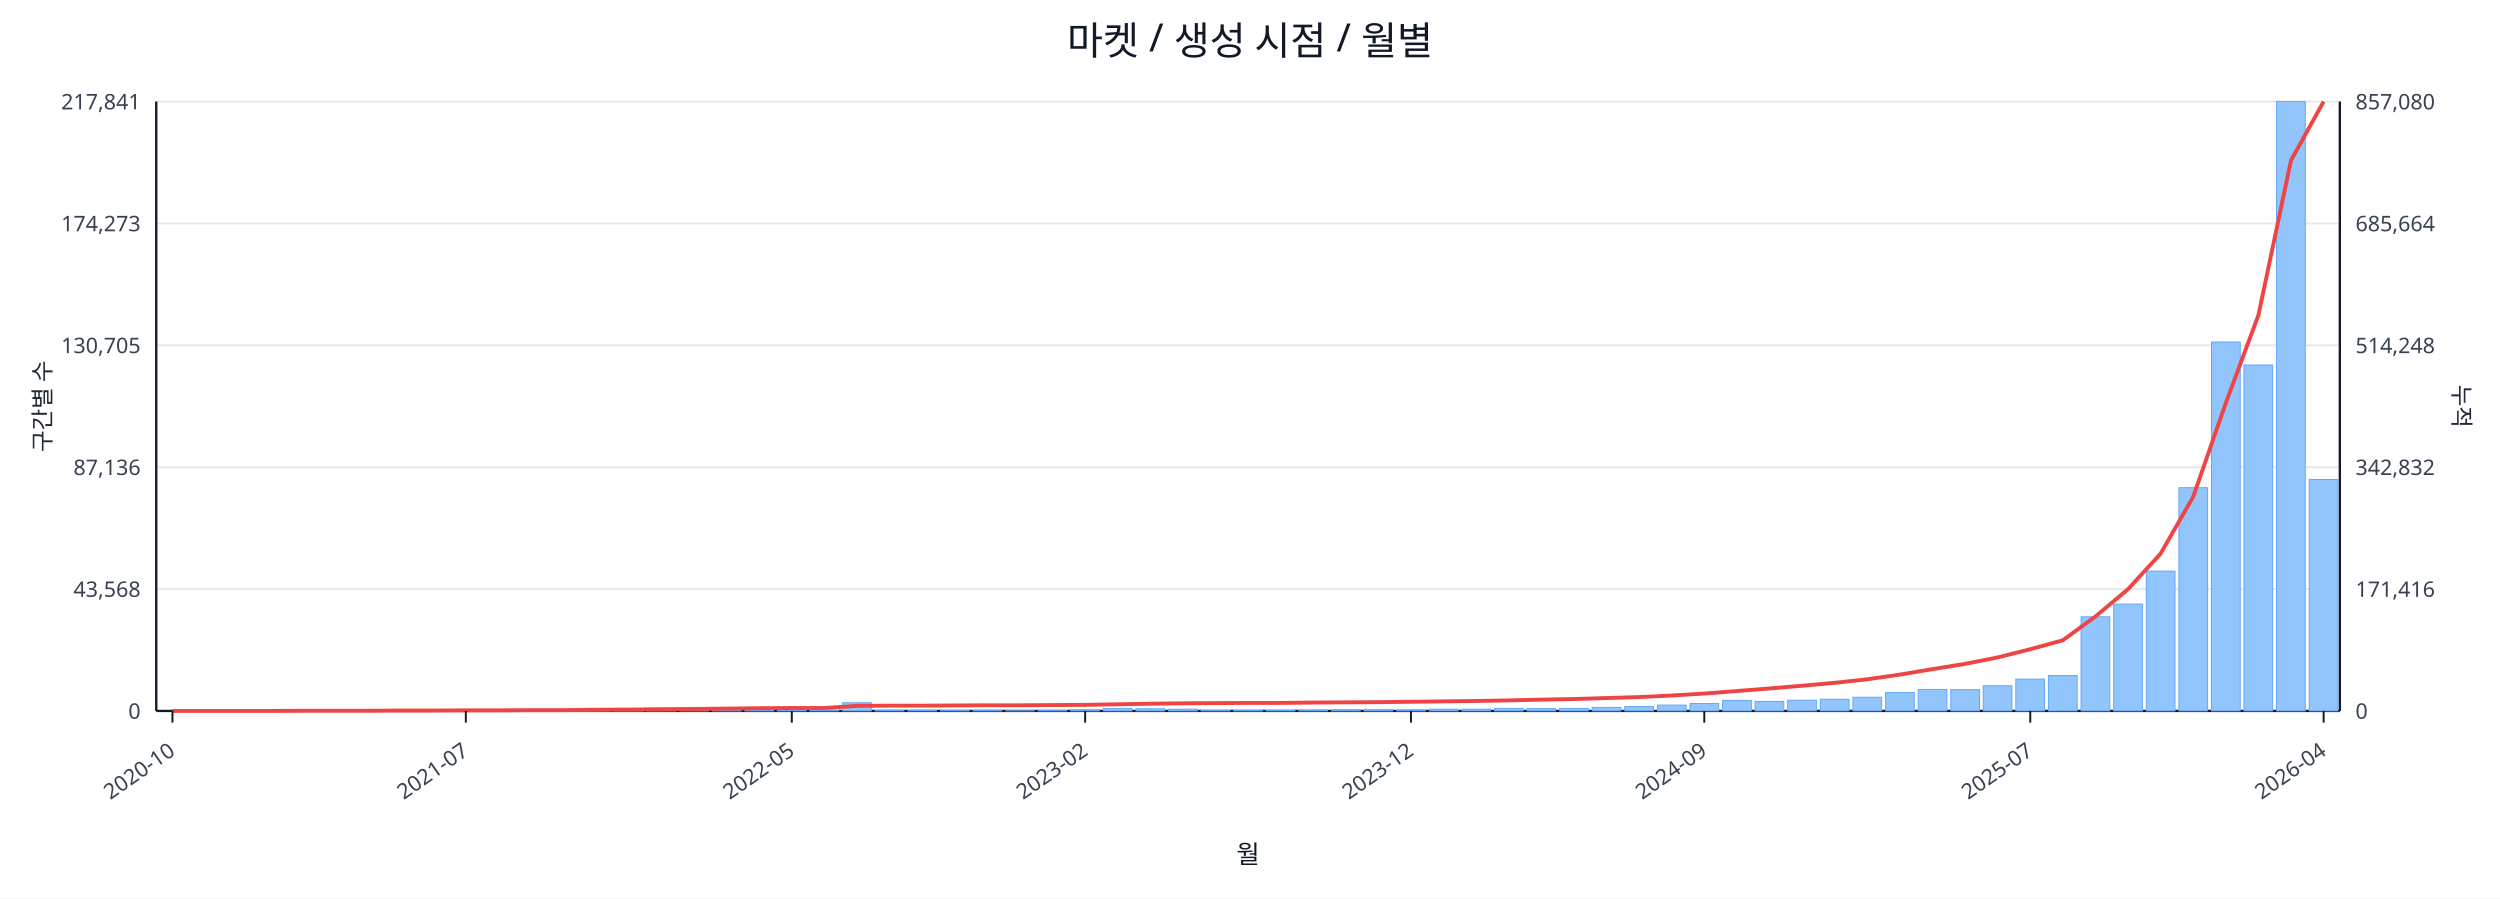
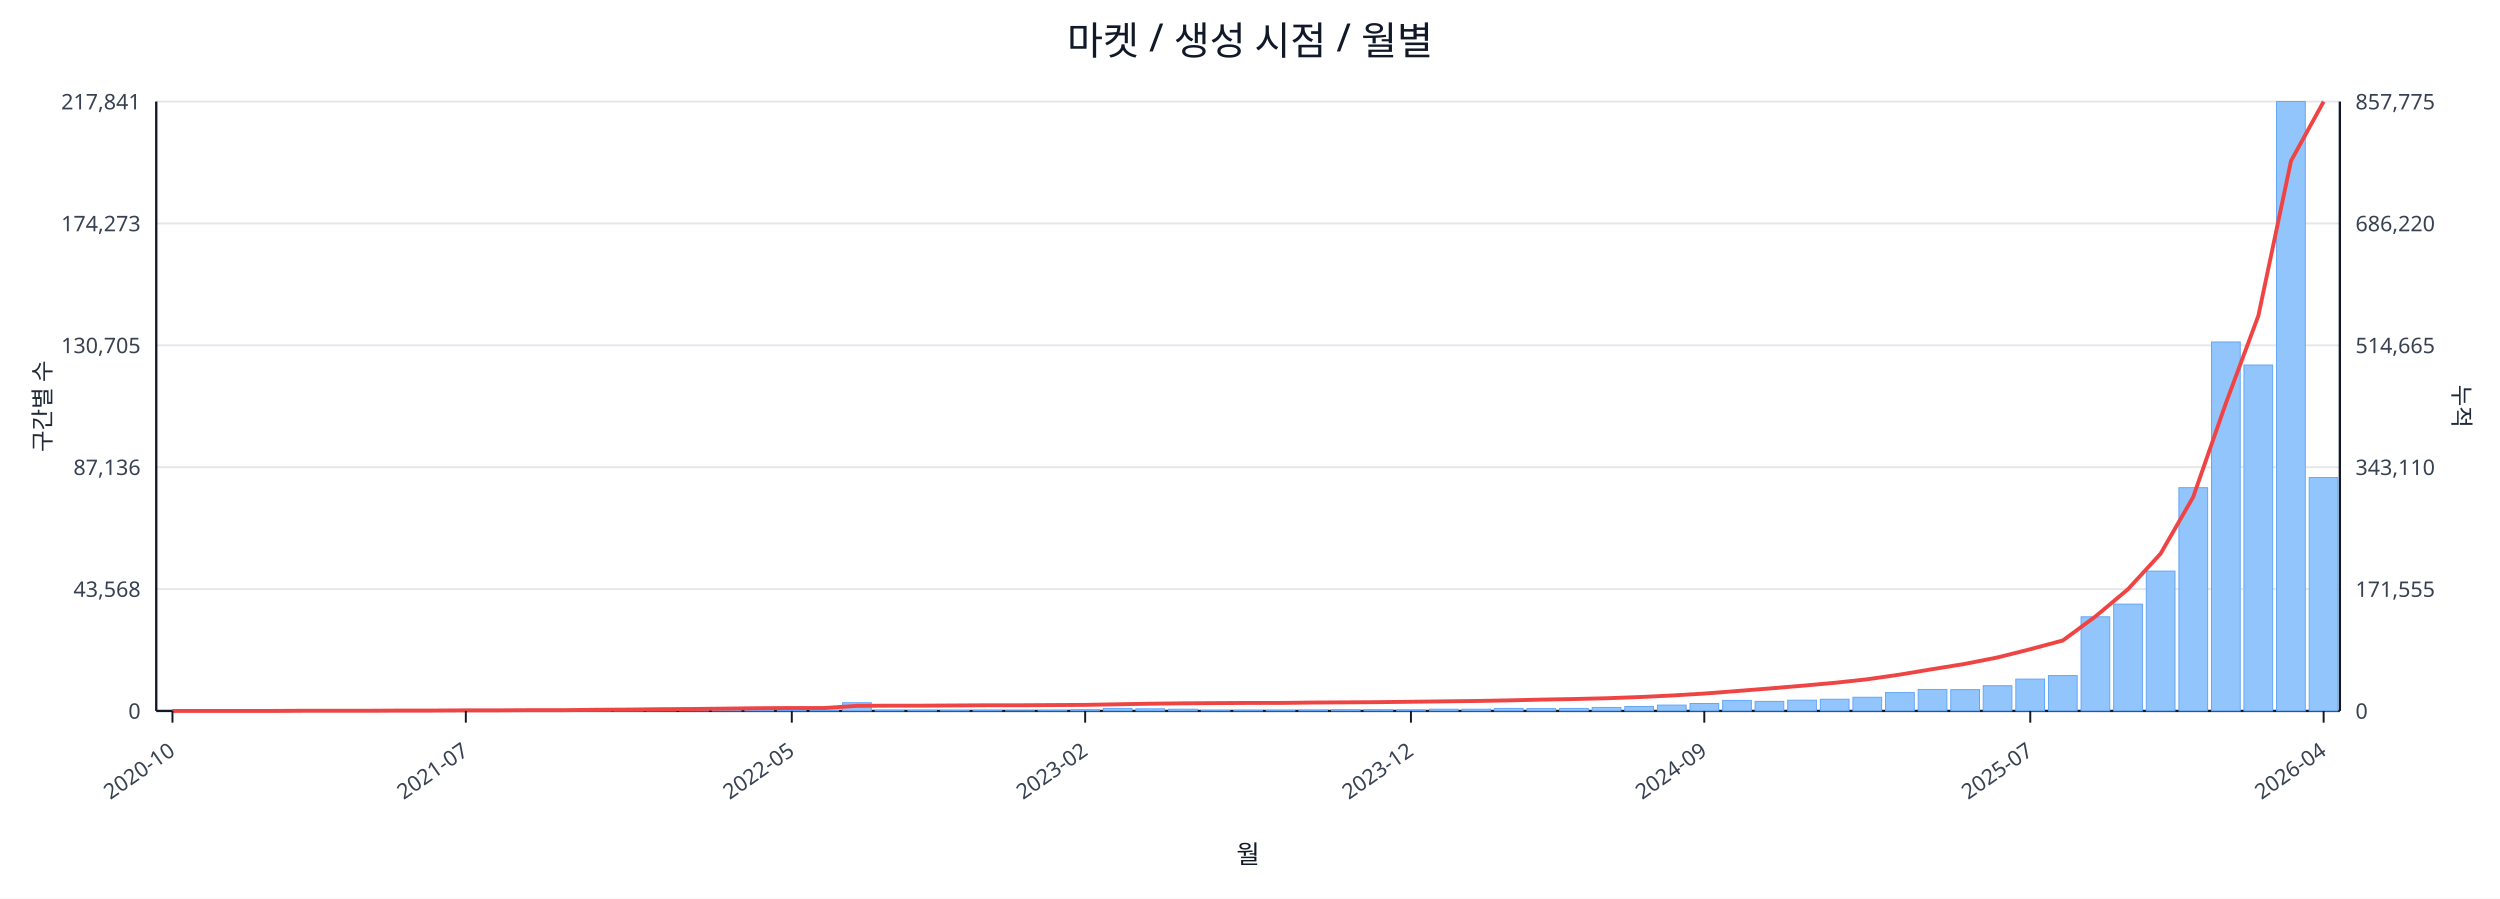
<svg xmlns="http://www.w3.org/2000/svg" width="1280" height="460" viewBox="0 0 1280 460">
  <rect x="0" y="0" width="100%" height="100%" fill="#ffffff" />
  <text x="640.0" y="28" font-size="20" text-anchor="middle" font-family="sans-serif" fill="#111827">마켓 / 생성 시점 / 월별</text>
  <line x1="80.0" y1="52.0" x2="1198.0" y2="52.0" stroke="#e5e7eb" stroke-width="1" />
  <text x="72.0" y="56.0" font-size="11" text-anchor="end" font-family="sans-serif" fill="#374151">217,841</text>
-   <text x="1206.0" y="56.0" font-size="11" text-anchor="start" font-family="sans-serif" fill="#374151">857,080</text>
+   <text x="1206.0" y="56.0" font-size="11" text-anchor="start" font-family="sans-serif" fill="#374151">857,775</text>
  <line x1="80.0" y1="114.4" x2="1198.0" y2="114.4" stroke="#e5e7eb" stroke-width="1" />
  <text x="72.0" y="118.4" font-size="11" text-anchor="end" font-family="sans-serif" fill="#374151">174,273</text>
-   <text x="1206.0" y="118.4" font-size="11" text-anchor="start" font-family="sans-serif" fill="#374151">685,664</text>
+   <text x="1206.0" y="118.4" font-size="11" text-anchor="start" font-family="sans-serif" fill="#374151">686,220</text>
  <line x1="80.0" y1="176.8" x2="1198.0" y2="176.8" stroke="#e5e7eb" stroke-width="1" />
  <text x="72.0" y="180.8" font-size="11" text-anchor="end" font-family="sans-serif" fill="#374151">130,705</text>
-   <text x="1206.0" y="180.8" font-size="11" text-anchor="start" font-family="sans-serif" fill="#374151">514,248</text>
+   <text x="1206.0" y="180.8" font-size="11" text-anchor="start" font-family="sans-serif" fill="#374151">514,665</text>
  <line x1="80.0" y1="239.2" x2="1198.0" y2="239.2" stroke="#e5e7eb" stroke-width="1" />
  <text x="72.0" y="243.2" font-size="11" text-anchor="end" font-family="sans-serif" fill="#374151">87,136</text>
-   <text x="1206.0" y="243.2" font-size="11" text-anchor="start" font-family="sans-serif" fill="#374151">342,832</text>
+   <text x="1206.0" y="243.2" font-size="11" text-anchor="start" font-family="sans-serif" fill="#374151">343,110</text>
  <line x1="80.0" y1="301.6" x2="1198.0" y2="301.6" stroke="#e5e7eb" stroke-width="1" />
  <text x="72.0" y="305.6" font-size="11" text-anchor="end" font-family="sans-serif" fill="#374151">43,568</text>
-   <text x="1206.0" y="305.6" font-size="11" text-anchor="start" font-family="sans-serif" fill="#374151">171,416</text>
+   <text x="1206.0" y="305.6" font-size="11" text-anchor="start" font-family="sans-serif" fill="#374151">171,555</text>
  <line x1="80.0" y1="364.0" x2="1198.0" y2="364.0" stroke="#e5e7eb" stroke-width="1" />
  <text x="72.0" y="368.0" font-size="11" text-anchor="end" font-family="sans-serif" fill="#374151">0</text>
  <text x="1206.0" y="368.0" font-size="11" text-anchor="start" font-family="sans-serif" fill="#374151">0</text>
  <line x1="80.0" y1="364.0" x2="1198.0" y2="364.0" stroke="#111827" stroke-width="1.2" />
  <line x1="80.0" y1="52.0" x2="80.0" y2="364.0" stroke="#111827" stroke-width="1.2" />
  <line x1="1198.0" y1="52.0" x2="1198.0" y2="364.0" stroke="#111827" stroke-width="1.2" />
  <rect x="81.0" y="364.0" width="14.7" height="0.0" fill="#93c5fd" stroke="#60a5fa" stroke-width="0.5" />
  <rect x="97.7" y="364.0" width="14.7" height="0.0" fill="#93c5fd" stroke="#60a5fa" stroke-width="0.5" />
  <rect x="114.4" y="364.0" width="14.7" height="0.0" fill="#93c5fd" stroke="#60a5fa" stroke-width="0.5" />
  <rect x="131.1" y="363.9" width="14.7" height="0.1" fill="#93c5fd" stroke="#60a5fa" stroke-width="0.5" />
  <rect x="147.7" y="363.9" width="14.7" height="0.1" fill="#93c5fd" stroke="#60a5fa" stroke-width="0.5" />
  <rect x="164.4" y="363.9" width="14.7" height="0.1" fill="#93c5fd" stroke="#60a5fa" stroke-width="0.5" />
  <rect x="181.1" y="363.9" width="14.7" height="0.1" fill="#93c5fd" stroke="#60a5fa" stroke-width="0.5" />
  <rect x="197.8" y="363.8" width="14.7" height="0.2" fill="#93c5fd" stroke="#60a5fa" stroke-width="0.5" />
  <rect x="214.5" y="363.7" width="14.7" height="0.3" fill="#93c5fd" stroke="#60a5fa" stroke-width="0.5" />
  <rect x="231.2" y="363.8" width="14.7" height="0.2" fill="#93c5fd" stroke="#60a5fa" stroke-width="0.5" />
  <rect x="247.9" y="363.8" width="14.7" height="0.2" fill="#93c5fd" stroke="#60a5fa" stroke-width="0.5" />
  <rect x="264.6" y="363.9" width="14.7" height="0.1" fill="#93c5fd" stroke="#60a5fa" stroke-width="0.5" />
  <rect x="281.2" y="363.7" width="14.7" height="0.3" fill="#93c5fd" stroke="#60a5fa" stroke-width="0.5" />
  <rect x="297.9" y="363.4" width="14.7" height="0.6" fill="#93c5fd" stroke="#60a5fa" stroke-width="0.5" />
  <rect x="314.6" y="363.5" width="14.7" height="0.5" fill="#93c5fd" stroke="#60a5fa" stroke-width="0.5" />
  <rect x="331.3" y="363.1" width="14.7" height="0.9" fill="#93c5fd" stroke="#60a5fa" stroke-width="0.5" />
  <rect x="348.0" y="363.5" width="14.7" height="0.5" fill="#93c5fd" stroke="#60a5fa" stroke-width="0.5" />
  <rect x="364.7" y="363.3" width="14.7" height="0.7" fill="#93c5fd" stroke="#60a5fa" stroke-width="0.5" />
  <rect x="381.4" y="363.4" width="14.7" height="0.6" fill="#93c5fd" stroke="#60a5fa" stroke-width="0.5" />
  <rect x="398.0" y="363.6" width="14.7" height="0.4" fill="#93c5fd" stroke="#60a5fa" stroke-width="0.5" />
  <rect x="414.7" y="363.8" width="14.7" height="0.2" fill="#93c5fd" stroke="#60a5fa" stroke-width="0.5" />
  <rect x="431.4" y="359.8" width="14.7" height="4.2" fill="#93c5fd" stroke="#60a5fa" stroke-width="0.5" />
  <rect x="448.1" y="363.7" width="14.7" height="0.3" fill="#93c5fd" stroke="#60a5fa" stroke-width="0.5" />
  <rect x="464.8" y="363.7" width="14.7" height="0.3" fill="#93c5fd" stroke="#60a5fa" stroke-width="0.5" />
  <rect x="481.5" y="363.8" width="14.7" height="0.2" fill="#93c5fd" stroke="#60a5fa" stroke-width="0.5" />
  <rect x="498.2" y="363.7" width="14.7" height="0.3" fill="#93c5fd" stroke="#60a5fa" stroke-width="0.5" />
  <rect x="514.9" y="363.9" width="14.7" height="0.1" fill="#93c5fd" stroke="#60a5fa" stroke-width="0.5" />
  <rect x="531.5" y="363.8" width="14.7" height="0.2" fill="#93c5fd" stroke="#60a5fa" stroke-width="0.5" />
  <rect x="548.2" y="363.4" width="14.7" height="0.6" fill="#93c5fd" stroke="#60a5fa" stroke-width="0.5" />
  <rect x="564.9" y="362.7" width="14.7" height="1.3" fill="#93c5fd" stroke="#60a5fa" stroke-width="0.5" />
  <rect x="581.6" y="362.9" width="14.7" height="1.1" fill="#93c5fd" stroke="#60a5fa" stroke-width="0.5" />
  <rect x="598.3" y="363.1" width="14.7" height="0.9" fill="#93c5fd" stroke="#60a5fa" stroke-width="0.5" />
  <rect x="615.0" y="363.8" width="14.7" height="0.2" fill="#93c5fd" stroke="#60a5fa" stroke-width="0.5" />
  <rect x="631.7" y="363.8" width="14.7" height="0.2" fill="#93c5fd" stroke="#60a5fa" stroke-width="0.5" />
  <rect x="648.3" y="363.7" width="14.7" height="0.3" fill="#93c5fd" stroke="#60a5fa" stroke-width="0.5" />
  <rect x="665.0" y="363.6" width="14.7" height="0.4" fill="#93c5fd" stroke="#60a5fa" stroke-width="0.5" />
  <rect x="681.7" y="363.4" width="14.7" height="0.6" fill="#93c5fd" stroke="#60a5fa" stroke-width="0.5" />
  <rect x="698.4" y="363.4" width="14.7" height="0.6" fill="#93c5fd" stroke="#60a5fa" stroke-width="0.5" />
  <rect x="715.1" y="363.5" width="14.7" height="0.5" fill="#93c5fd" stroke="#60a5fa" stroke-width="0.5" />
  <rect x="731.8" y="363.1" width="14.7" height="0.9" fill="#93c5fd" stroke="#60a5fa" stroke-width="0.5" />
  <rect x="748.5" y="363.1" width="14.7" height="0.9" fill="#93c5fd" stroke="#60a5fa" stroke-width="0.5" />
  <rect x="765.1" y="362.7" width="14.7" height="1.3" fill="#93c5fd" stroke="#60a5fa" stroke-width="0.5" />
  <rect x="781.8" y="362.8" width="14.7" height="1.2" fill="#93c5fd" stroke="#60a5fa" stroke-width="0.5" />
  <rect x="798.5" y="362.7" width="14.7" height="1.3" fill="#93c5fd" stroke="#60a5fa" stroke-width="0.5" />
  <rect x="815.2" y="362.2" width="14.7" height="1.8" fill="#93c5fd" stroke="#60a5fa" stroke-width="0.5" />
  <rect x="831.9" y="361.7" width="14.7" height="2.3" fill="#93c5fd" stroke="#60a5fa" stroke-width="0.5" />
  <rect x="848.6" y="361.0" width="14.7" height="3.0" fill="#93c5fd" stroke="#60a5fa" stroke-width="0.5" />
  <rect x="865.3" y="360.2" width="14.7" height="3.8" fill="#93c5fd" stroke="#60a5fa" stroke-width="0.5" />
  <rect x="882.0" y="358.6" width="14.7" height="5.4" fill="#93c5fd" stroke="#60a5fa" stroke-width="0.5" />
  <rect x="898.6" y="359.1" width="14.7" height="4.9" fill="#93c5fd" stroke="#60a5fa" stroke-width="0.5" />
  <rect x="915.3" y="358.5" width="14.7" height="5.5" fill="#93c5fd" stroke="#60a5fa" stroke-width="0.5" />
  <rect x="932.0" y="358.0" width="14.7" height="6.0" fill="#93c5fd" stroke="#60a5fa" stroke-width="0.5" />
  <rect x="948.7" y="357.0" width="14.7" height="7.0" fill="#93c5fd" stroke="#60a5fa" stroke-width="0.5" />
  <rect x="965.4" y="354.6" width="14.7" height="9.4" fill="#93c5fd" stroke="#60a5fa" stroke-width="0.5" />
  <rect x="982.1" y="353.0" width="14.7" height="11.0" fill="#93c5fd" stroke="#60a5fa" stroke-width="0.5" />
  <rect x="998.8" y="353.1" width="14.7" height="10.9" fill="#93c5fd" stroke="#60a5fa" stroke-width="0.5" />
  <rect x="1015.4" y="351.1" width="14.7" height="12.9" fill="#93c5fd" stroke="#60a5fa" stroke-width="0.5" />
  <rect x="1032.1" y="347.7" width="14.7" height="16.3" fill="#93c5fd" stroke="#60a5fa" stroke-width="0.5" />
  <rect x="1048.8" y="345.9" width="14.7" height="18.1" fill="#93c5fd" stroke="#60a5fa" stroke-width="0.5" />
  <rect x="1065.5" y="315.8" width="14.7" height="48.2" fill="#93c5fd" stroke="#60a5fa" stroke-width="0.5" />
  <rect x="1082.2" y="309.3" width="14.7" height="54.7" fill="#93c5fd" stroke="#60a5fa" stroke-width="0.5" />
  <rect x="1098.9" y="292.4" width="14.7" height="71.6" fill="#93c5fd" stroke="#60a5fa" stroke-width="0.5" />
  <rect x="1115.6" y="249.7" width="14.7" height="114.3" fill="#93c5fd" stroke="#60a5fa" stroke-width="0.5" />
  <rect x="1132.3" y="175.1" width="14.7" height="188.9" fill="#93c5fd" stroke="#60a5fa" stroke-width="0.5" />
  <rect x="1148.9" y="186.9" width="14.7" height="177.1" fill="#93c5fd" stroke="#60a5fa" stroke-width="0.5" />
  <rect x="1165.6" y="52.0" width="14.7" height="312.0" fill="#93c5fd" stroke="#60a5fa" stroke-width="0.5" />
-   <rect x="1182.3" y="245.5" width="14.7" height="118.5" fill="#93c5fd" stroke="#60a5fa" stroke-width="0.5" />
-   <polyline fill="none" stroke="#ef4444" stroke-width="2" points="88.3,364.0 105.0,364.0 121.7,364.0 138.4,364.0 155.1,363.9 171.8,363.9 188.5,363.9 205.1,363.8 221.8,363.8 238.5,363.7 255.2,363.7 271.9,363.6 288.6,363.6 305.3,363.4 322.0,363.3 338.6,363.1 355.3,363.0 372.0,362.8 388.7,362.6 405.4,362.5 422.1,362.5 438.8,361.4 455.4,361.3 472.1,361.3 488.8,361.2 505.5,361.1 522.2,361.1 538.9,361.0 555.6,360.9 572.3,360.6 588.9,360.3 605.6,360.1 622.3,360.0 639.0,359.9 655.7,359.9 672.4,359.7 689.1,359.6 705.7,359.5 722.4,359.3 739.1,359.1 755.8,358.9 772.5,358.6 789.2,358.2 805.9,357.9 822.6,357.4 839.2,356.9 855.9,356.1 872.6,355.1 889.3,353.8 906.0,352.5 922.7,351.1 939.4,349.6 956.0,347.8 972.7,345.4 989.4,342.6 1006.1,339.9 1022.8,336.6 1039.5,332.4 1056.2,327.8 1072.9,315.6 1089.5,301.7 1106.2,283.5 1122.9,254.4 1139.6,206.4 1156.3,161.4 1173.0,82.1 1189.7,52.0" />
+   <rect x="1182.3" y="244.5" width="14.7" height="119.5" fill="#93c5fd" stroke="#60a5fa" stroke-width="0.5" />
+   <polyline fill="none" stroke="#ef4444" stroke-width="2" points="88.3,364.0 105.0,364.0 121.7,364.0 138.4,364.0 155.1,363.9 171.8,363.9 188.5,363.9 205.1,363.8 221.8,363.8 238.5,363.7 255.2,363.7 271.9,363.6 288.6,363.6 305.3,363.4 322.0,363.3 338.6,363.1 355.3,363.0 372.0,362.8 388.7,362.6 405.4,362.5 422.1,362.5 438.8,361.4 455.4,361.3 472.1,361.3 488.8,361.2 505.5,361.1 522.2,361.1 538.9,361.0 555.6,360.9 572.3,360.6 588.9,360.3 605.6,360.1 622.3,360.0 639.0,359.9 655.7,359.9 672.4,359.7 689.1,359.6 705.7,359.5 722.4,359.3 739.1,359.1 755.8,358.9 772.5,358.6 789.2,358.2 805.9,357.9 822.6,357.5 839.2,356.9 855.9,356.1 872.6,355.1 889.3,353.8 906.0,352.5 922.7,351.1 939.4,349.6 956.0,347.8 972.7,345.4 989.4,342.6 1006.1,339.9 1022.8,336.6 1039.5,332.4 1056.2,327.9 1072.9,315.6 1089.5,301.7 1106.2,283.5 1122.9,254.5 1139.6,206.6 1156.3,161.6 1173.0,82.4 1189.7,52.0" />
  <line x1="88.3" y1="364.0" x2="88.3" y2="370.0" stroke="#111827" stroke-width="1" />
  <text x="90.3" y="386.0" font-size="11" text-anchor="end" transform="rotate(-35 90.3 386.0)" font-family="sans-serif" fill="#374151">2020-10</text>
  <line x1="238.5" y1="364.0" x2="238.5" y2="370.0" stroke="#111827" stroke-width="1" />
  <text x="240.5" y="386.0" font-size="11" text-anchor="end" transform="rotate(-35 240.5 386.0)" font-family="sans-serif" fill="#374151">2021-07</text>
  <line x1="405.4" y1="364.0" x2="405.4" y2="370.0" stroke="#111827" stroke-width="1" />
  <text x="407.4" y="386.0" font-size="11" text-anchor="end" transform="rotate(-35 407.4 386.0)" font-family="sans-serif" fill="#374151">2022-05</text>
  <line x1="555.6" y1="364.0" x2="555.6" y2="370.0" stroke="#111827" stroke-width="1" />
  <text x="557.6" y="386.0" font-size="11" text-anchor="end" transform="rotate(-35 557.6 386.0)" font-family="sans-serif" fill="#374151">2023-02</text>
  <line x1="722.4" y1="364.0" x2="722.4" y2="370.0" stroke="#111827" stroke-width="1" />
  <text x="724.4" y="386.0" font-size="11" text-anchor="end" transform="rotate(-35 724.4 386.0)" font-family="sans-serif" fill="#374151">2023-12</text>
  <line x1="872.6" y1="364.0" x2="872.6" y2="370.0" stroke="#111827" stroke-width="1" />
  <text x="874.6" y="386.0" font-size="11" text-anchor="end" transform="rotate(-35 874.6 386.0)" font-family="sans-serif" fill="#374151">2024-09</text>
  <line x1="1039.5" y1="364.0" x2="1039.5" y2="370.0" stroke="#111827" stroke-width="1" />
  <text x="1041.5" y="386.0" font-size="11" text-anchor="end" transform="rotate(-35 1041.5 386.0)" font-family="sans-serif" fill="#374151">2025-07</text>
  <line x1="1189.7" y1="364.0" x2="1189.7" y2="370.0" stroke="#111827" stroke-width="1" />
  <text x="1191.7" y="386.0" font-size="11" text-anchor="end" transform="rotate(-35 1191.7 386.0)" font-family="sans-serif" fill="#374151">2026-04</text>
  <text x="26" y="208.0" font-size="12" transform="rotate(-90 26 208.0)" text-anchor="middle" font-family="sans-serif" fill="#1f2937">구간별 수</text>
  <text x="1256.0" y="208.0" font-size="12" transform="rotate(90 1256.0 208.0)" text-anchor="middle" font-family="sans-serif" fill="#1f2937">누적</text>
  <text x="639.0" y="442.0" font-size="13" text-anchor="middle" font-family="sans-serif" fill="#111827">월</text>
</svg>
